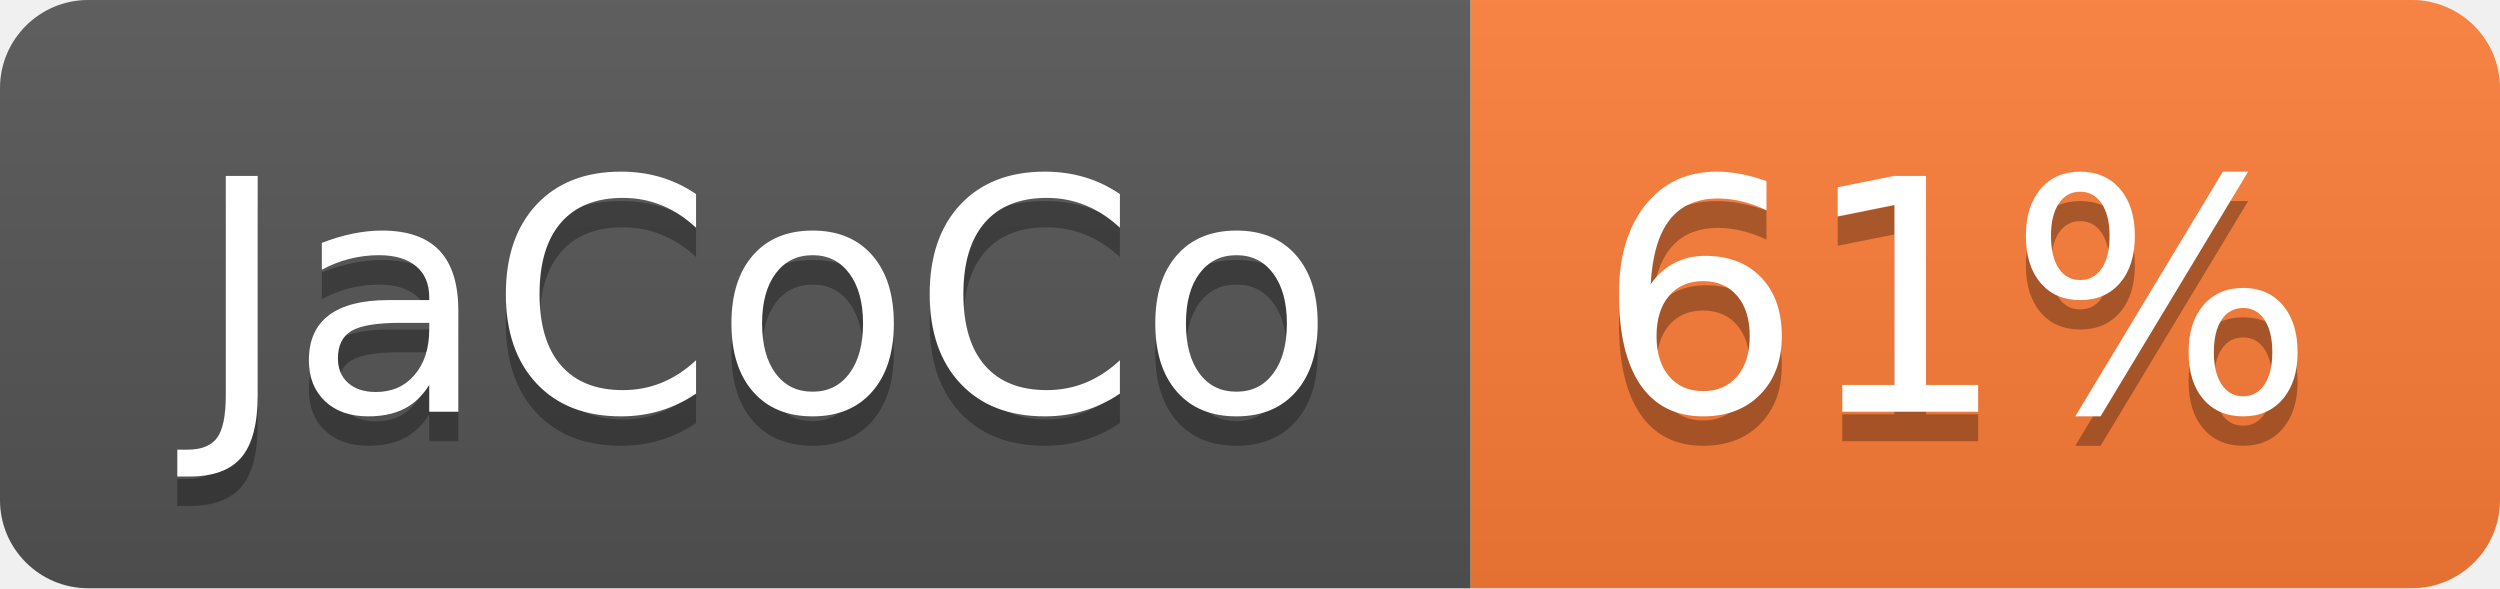
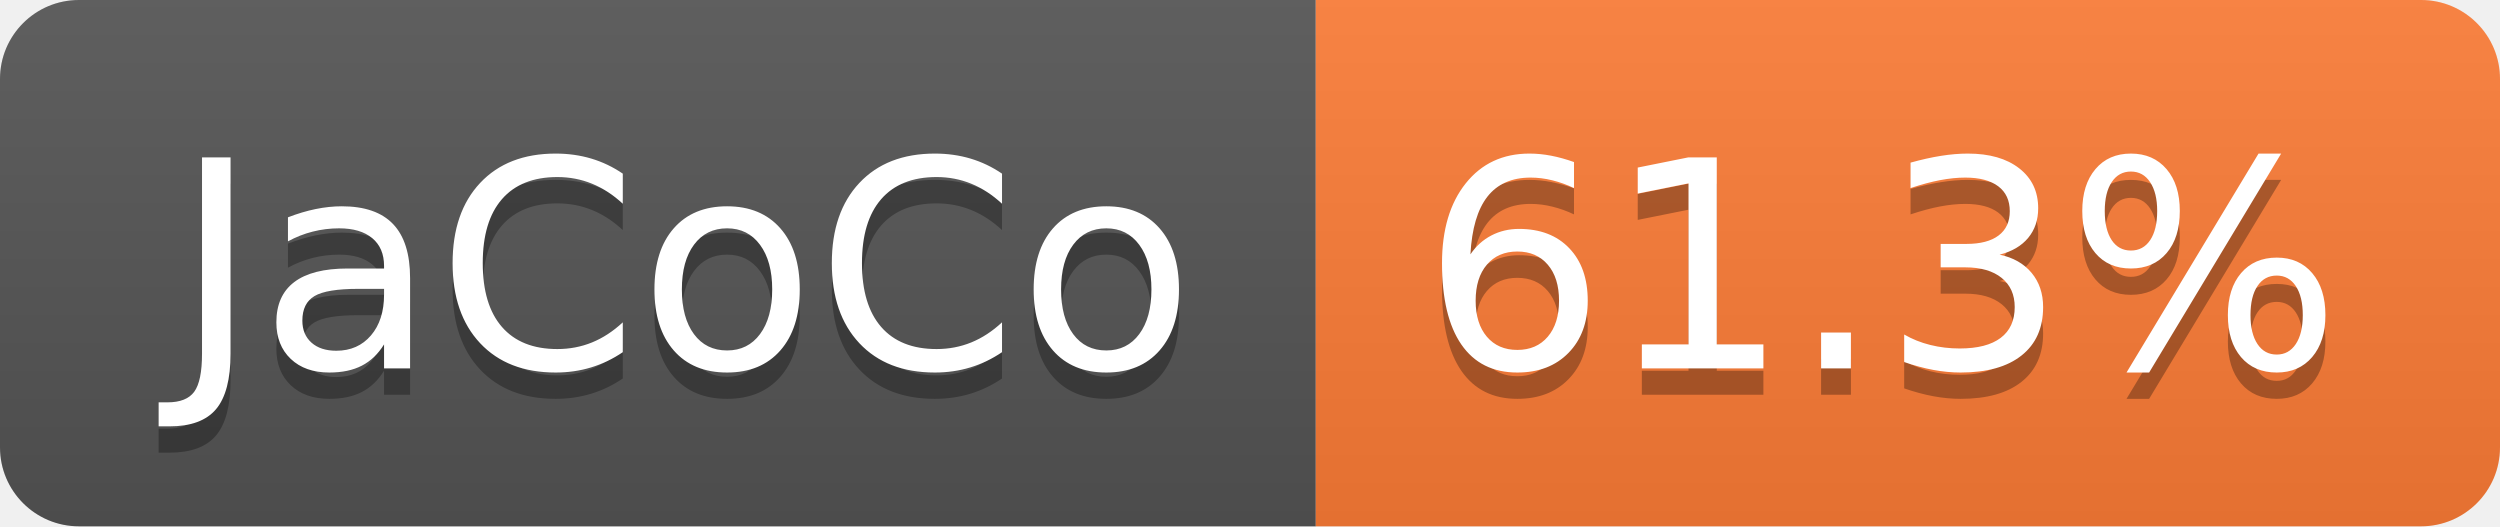
- <svg xmlns="http://www.w3.org/2000/svg" width="85" height="20" role="img" aria-label="JaCoCo: 61%">
+ <svg xmlns="http://www.w3.org/2000/svg" width="95" height="20" role="img" aria-label="JaCoCo: 61.3%">
  <linearGradient id="s" x2="0" y2="100%">
    <stop offset="0" stop-color="#bbb" stop-opacity=".1" />
    <stop offset="1" stop-opacity=".1" />
  </linearGradient>
  <clipPath id="r">
-     <rect width="85" height="20" rx="3" fill="#fff" />
+     <rect width="95" height="20" rx="3" fill="#fff" />
  </clipPath>
  <g clip-path="url(#r)">
    <rect width="50" height="20" fill="#555" />
-     <rect x="50" width="35" height="20" fill="#fe7d37" />
-     <rect width="85" height="20" fill="url(#s)" />
+     <rect x="50" width="45" height="20" fill="#fe7d37" />
+     <rect width="95" height="20" fill="url(#s)" />
  </g>
  <g fill="#fff" text-anchor="middle" font-family="Verdana,Geneva,DejaVu Sans,sans-serif" text-rendering="geometricPrecision" font-size="110">
    <text aria-hidden="true" x="260" y="150" fill="#010101" fill-opacity=".3" transform="scale(.1)" textLength="393">JaCoCo</text>
    <text x="260" y="140" transform="scale(.1)" fill="#fff" textLength="393">JaCoCo</text>
-     <text aria-hidden="true" x="665" y="150" fill="#010101" fill-opacity=".3" transform="scale(.1)" textLength="245">61%</text>
-     <text x="665" y="140" transform="scale(.1)" fill="#fff" textLength="245">61%</text>
+     <text aria-hidden="true" x="715" y="150" fill="#010101" fill-opacity=".3" transform="scale(.1)" textLength="350">61.3%</text>
+     <text x="715" y="140" transform="scale(.1)" fill="#fff" textLength="350">61.3%</text>
  </g>
</svg>
